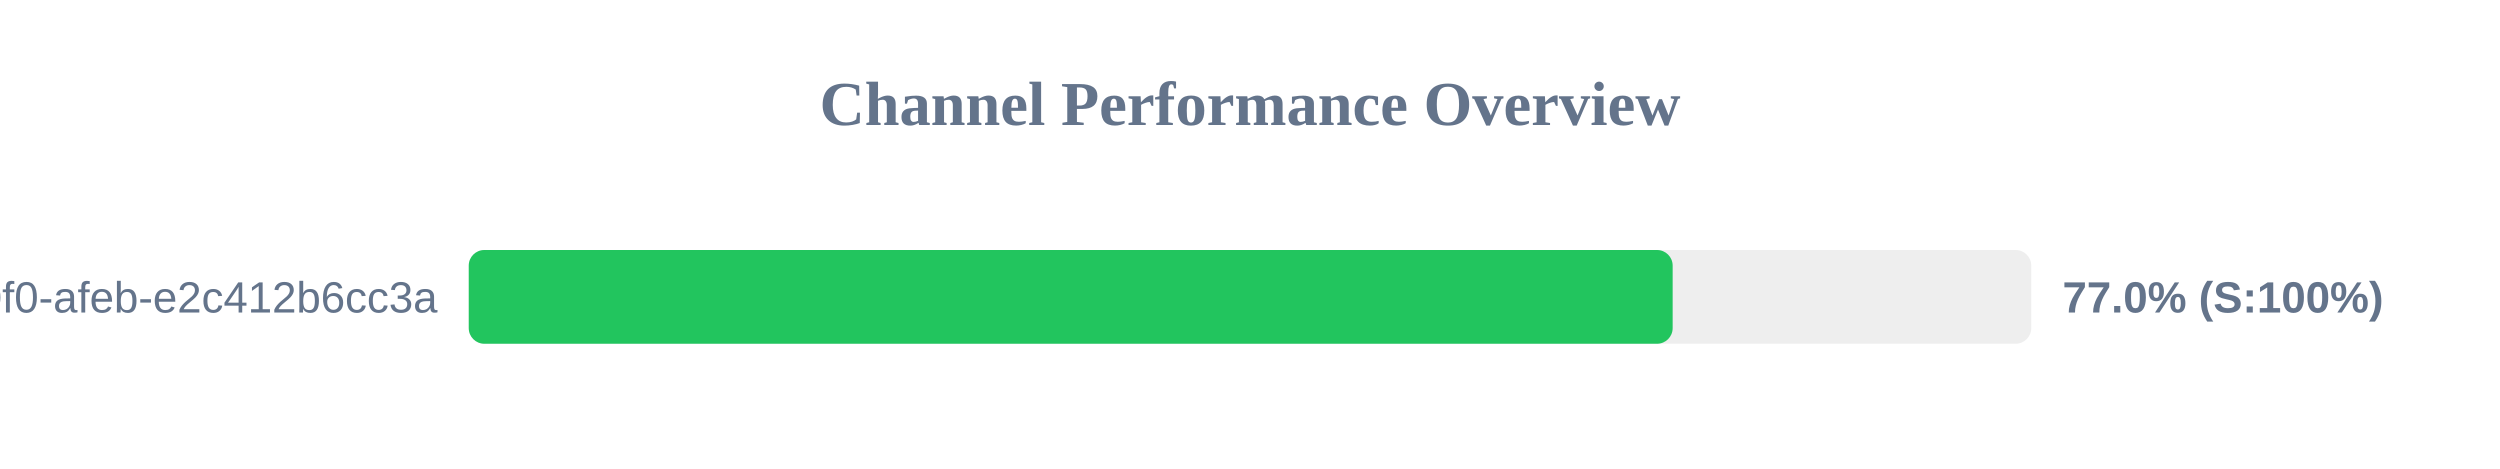
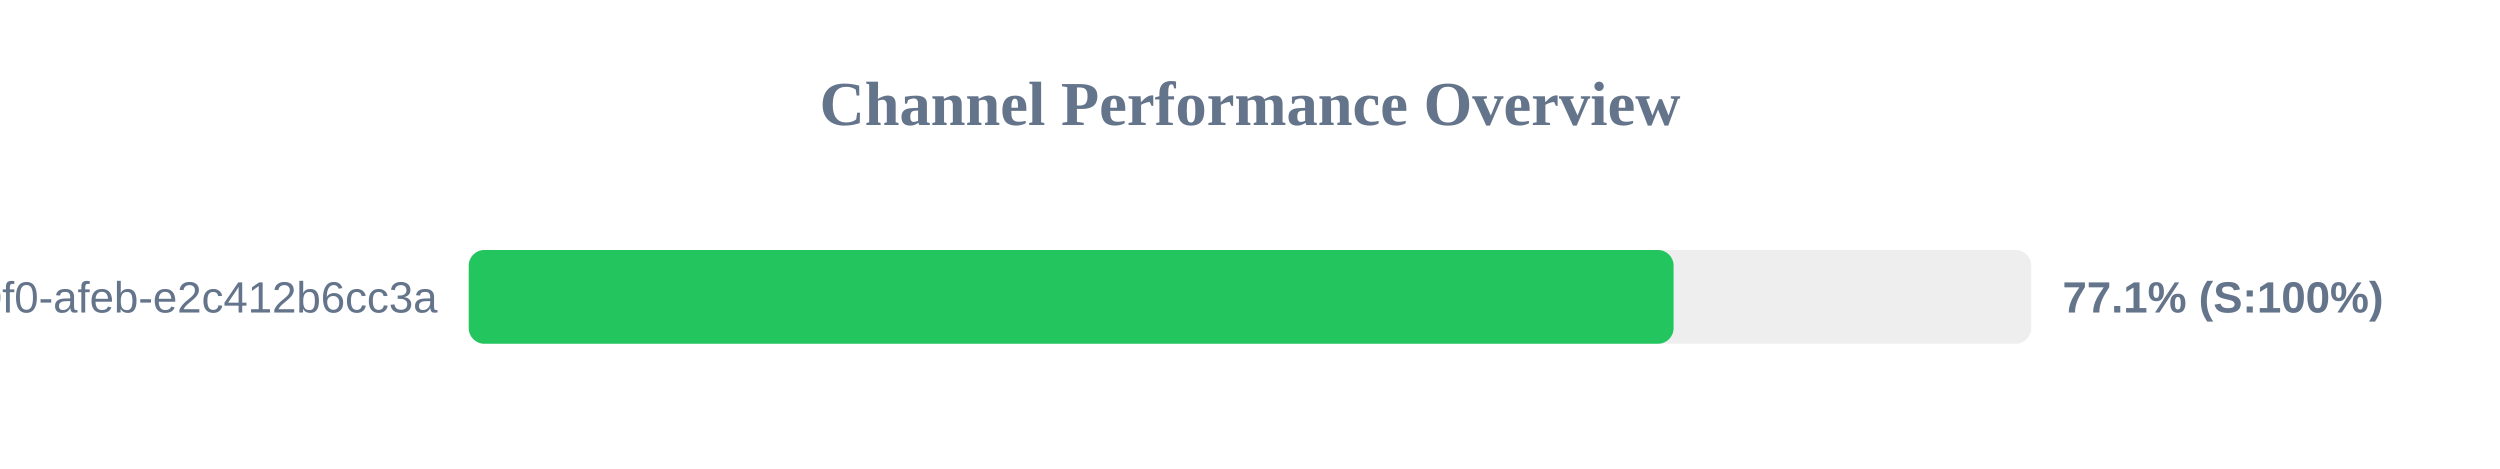
<svg xmlns="http://www.w3.org/2000/svg" width="800" height="150" version="1.1">
  <style>
        .row { font: 14px Arial; fill: #64748b; }
        .score { font: bold 14px Arial; fill: #64748b; }
    </style>
  <text x="400" y="40" text-anchor="middle" font-size="20px" font-weight="bold" fill="#64748b">Channel Performance Overview</text>
  <rect x="150" y="80" width="500" height="30" fill="#eee" rx="5" />
-   <rect x="150" y="80" width="385.25" height="30" fill="#22c55e" rx="5" />
+   <rect x="150" y="80" width="385.55" height="30" fill="#22c55e" rx="5" />
  <text x="140" y="100" text-anchor="end" class="row">?uuid=c6e02cd8-ce11-40f0-afeb-e2c412b6cc3a</text>
-   <text x="660" y="100" text-anchor="start" class="score">77.0% (S:100%)</text>
+   <text x="660" y="100" text-anchor="start" class="score">77.1% (S:100%)</text>
</svg>
